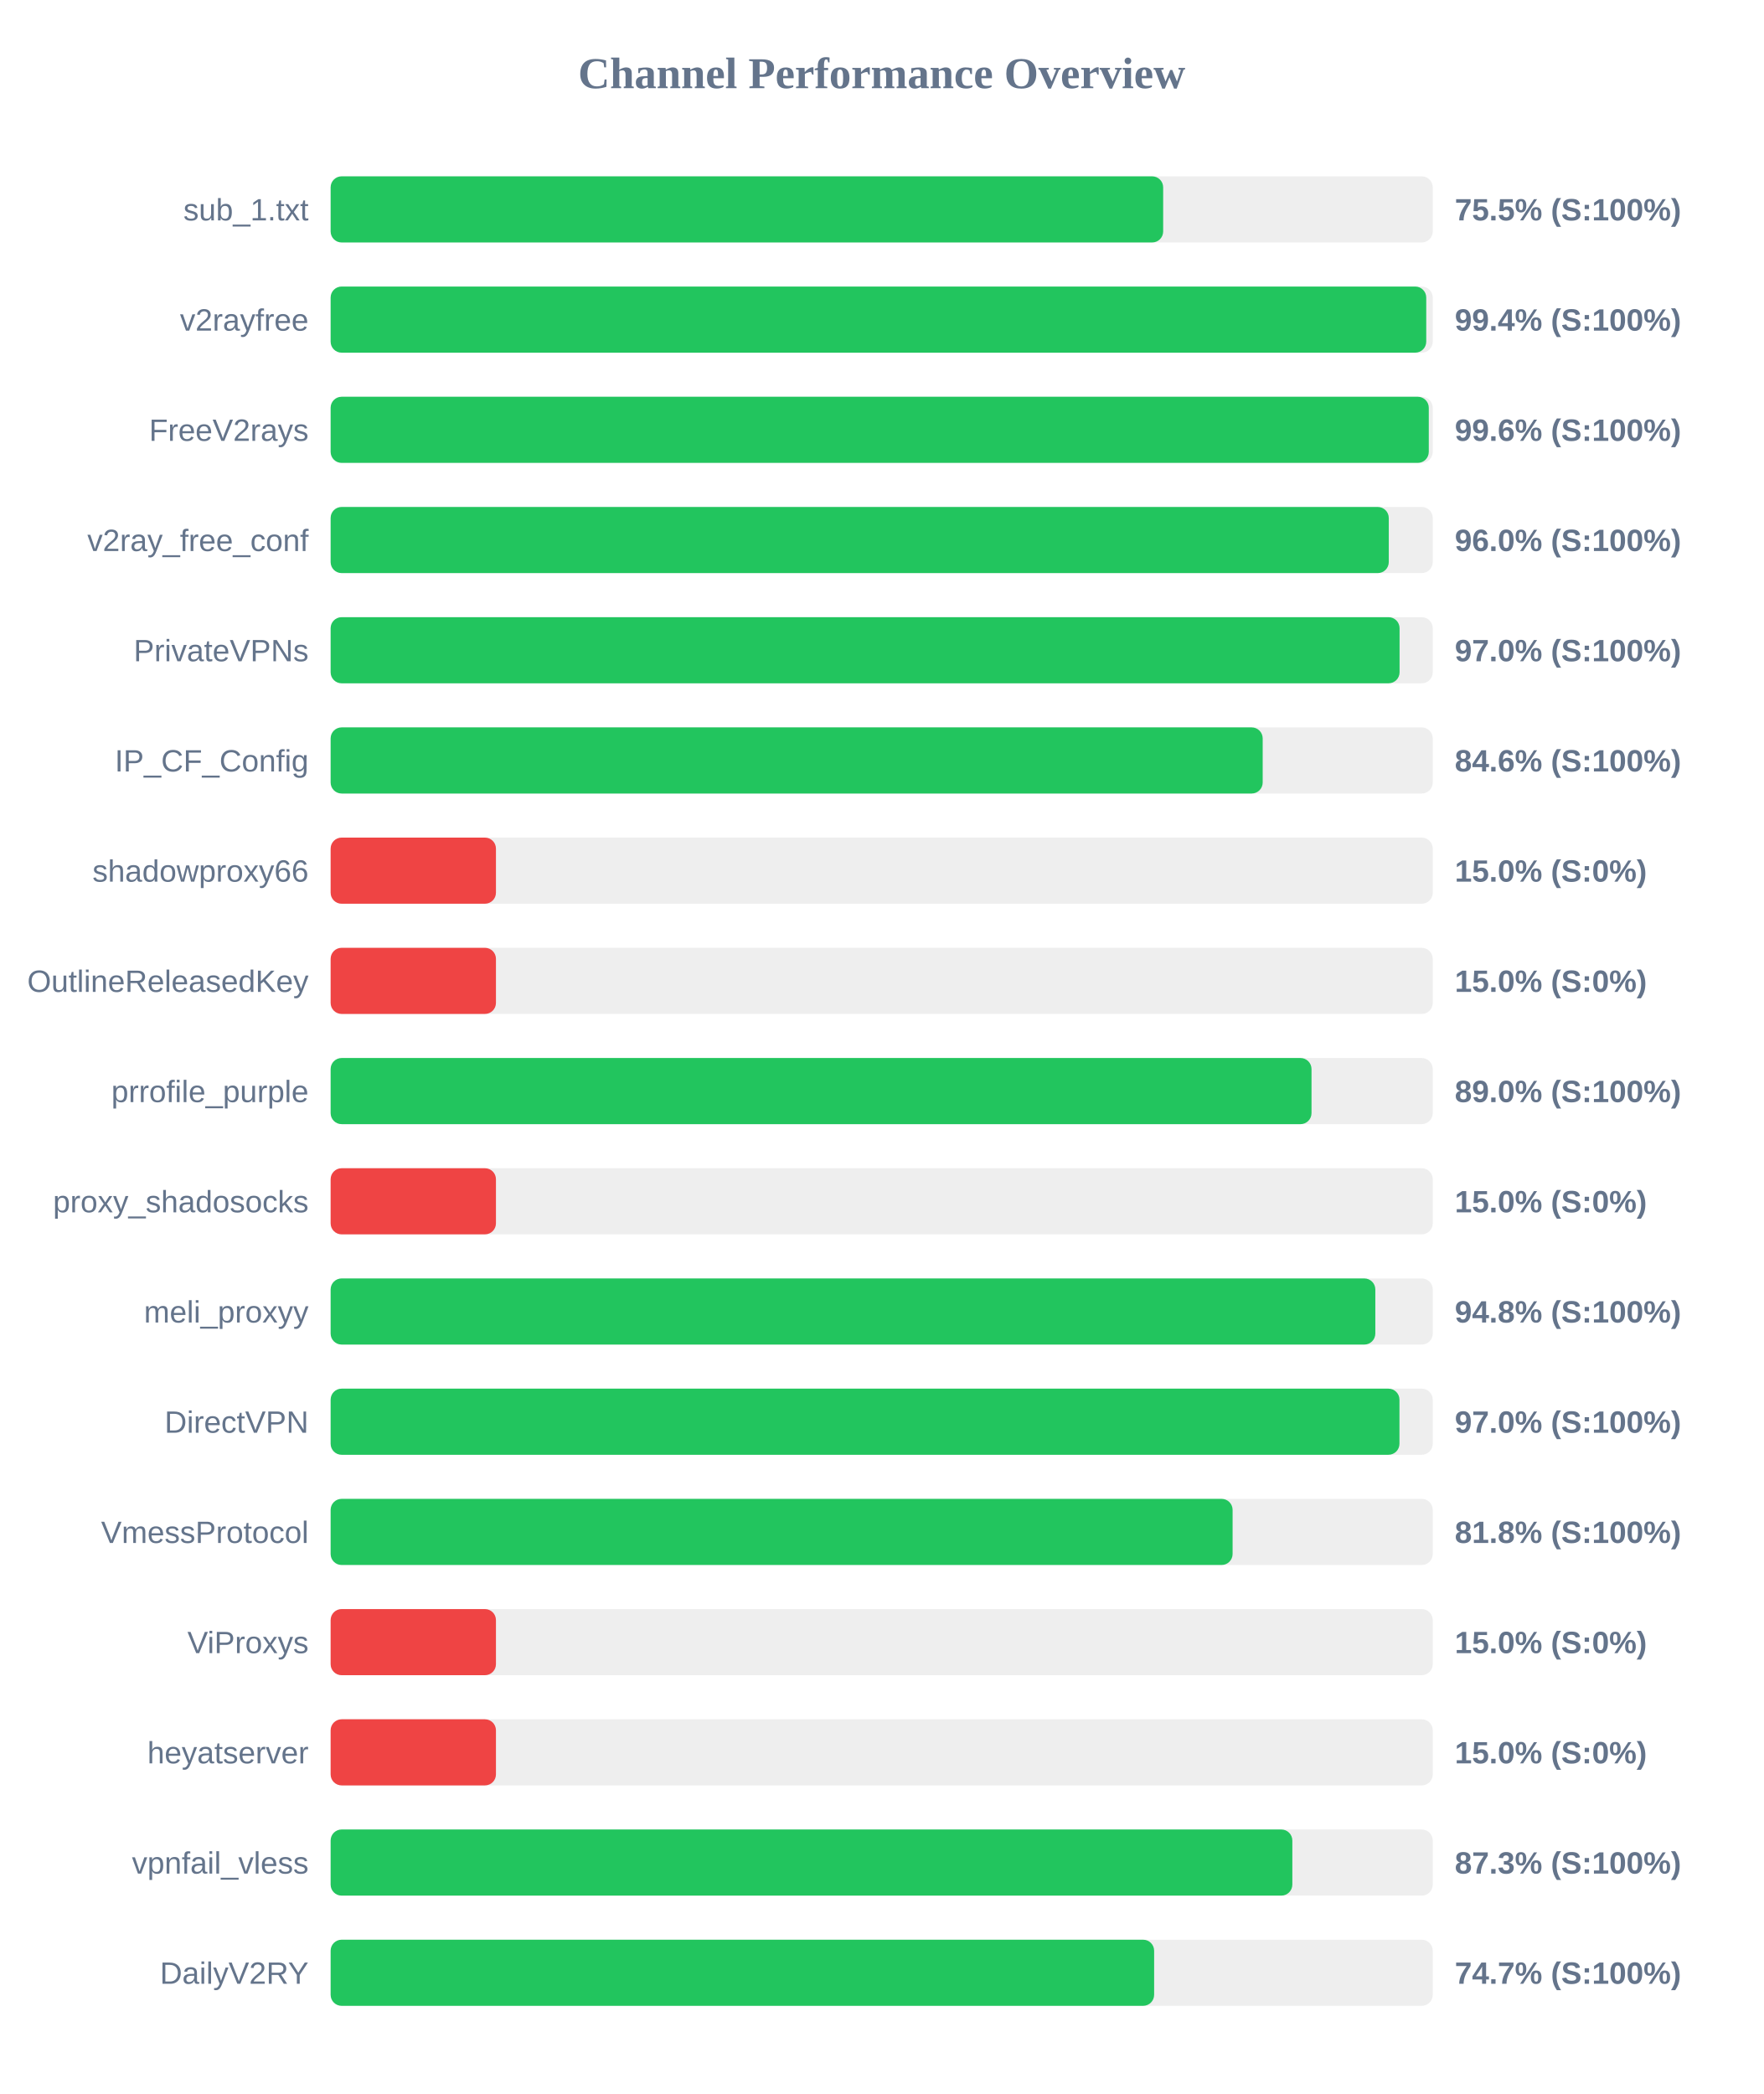
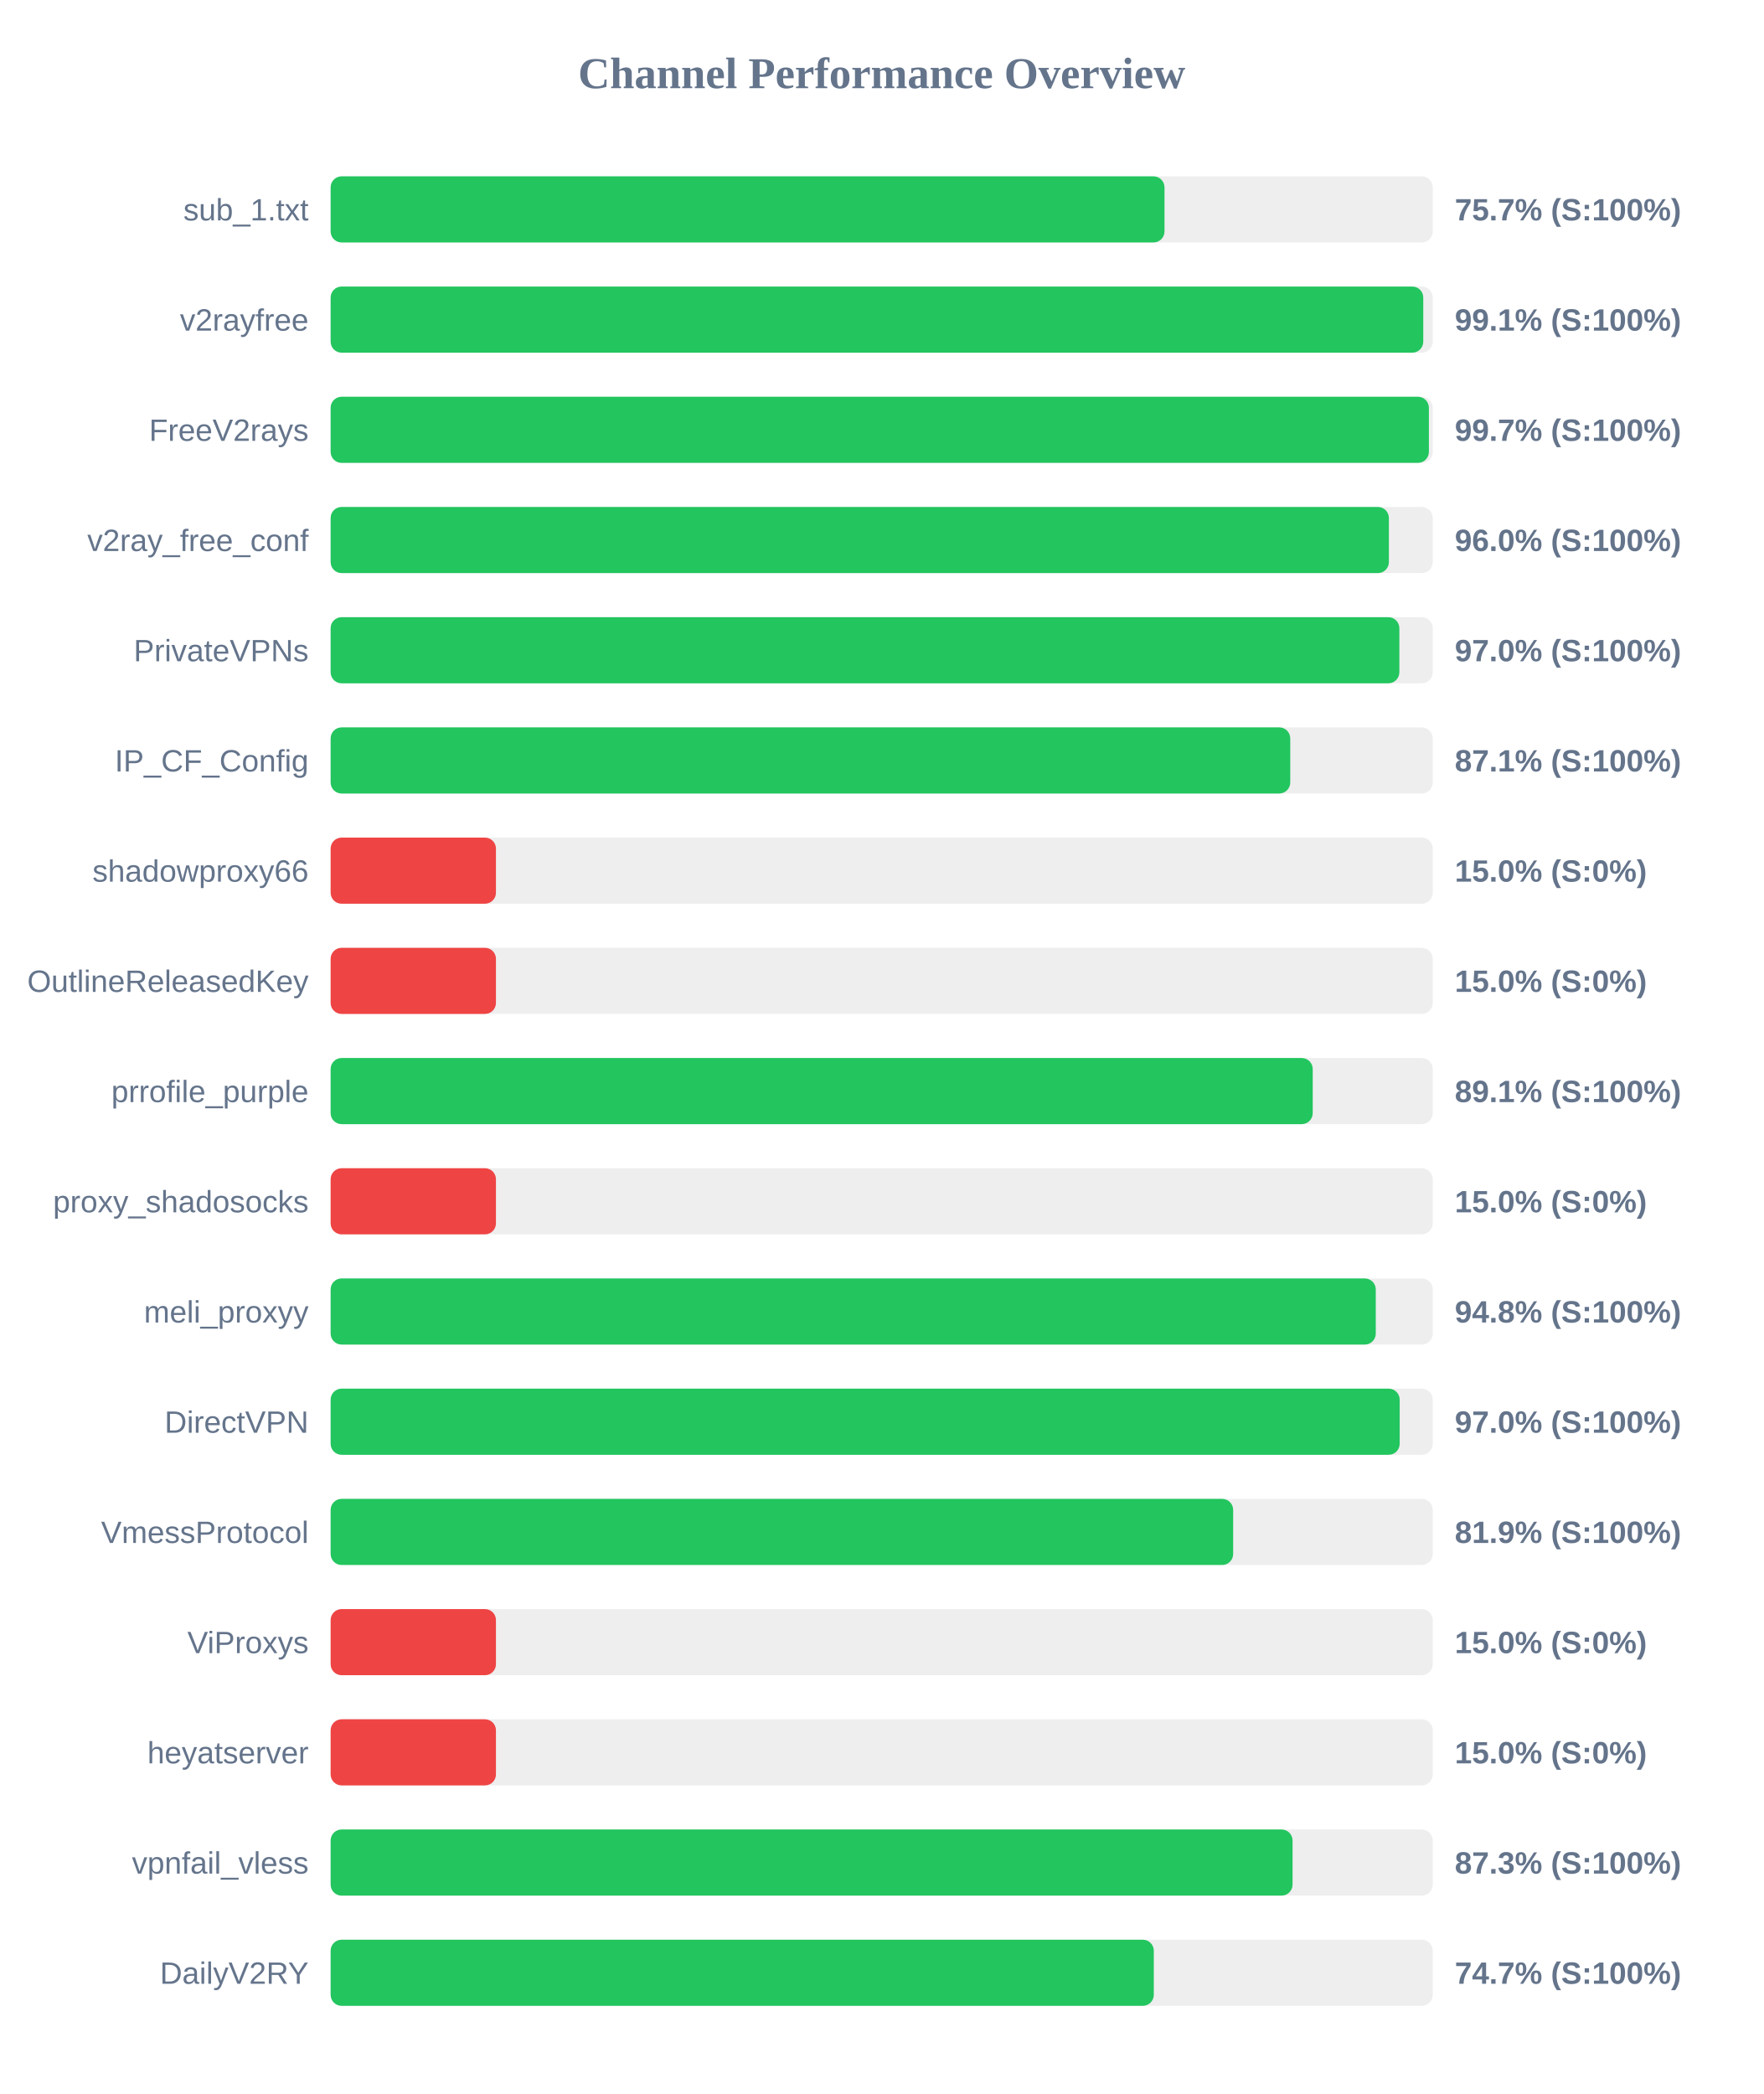
<svg xmlns="http://www.w3.org/2000/svg" width="800" height="950" version="1.1">
  <style>
        .row { font: 14px Arial; fill: #64748b; }
        .score { font: bold 14px Arial; fill: #64748b; }
    </style>
  <text x="400" y="40" text-anchor="middle" font-size="20px" font-weight="bold" fill="#64748b">Channel Performance Overview</text>
  <rect x="150" y="80" width="500" height="30" fill="#eee" rx="5" />
-   <rect x="150" y="80" width="377.7" height="30" fill="#22c55e" rx="5" />
+   <rect x="150" y="80" width="378.3" height="30" fill="#22c55e" rx="5" />
  <text x="140" y="100" text-anchor="end" class="row">sub_1.txt</text>
-   <text x="660" y="100" text-anchor="start" class="score">75.5% (S:100%)</text>
+   <text x="660" y="100" text-anchor="start" class="score">75.7% (S:100%)</text>
  <rect x="150" y="130" width="500" height="30" fill="#eee" rx="5" />
-   <rect x="150" y="130" width="497.05" height="30" fill="#22c55e" rx="5" />
+   <rect x="150" y="130" width="495.7" height="30" fill="#22c55e" rx="5" />
  <text x="140" y="150" text-anchor="end" class="row">v2rayfree</text>
-   <text x="660" y="150" text-anchor="start" class="score">99.4% (S:100%)</text>
+   <text x="660" y="150" text-anchor="start" class="score">99.1% (S:100%)</text>
  <rect x="150" y="180" width="500" height="30" fill="#eee" rx="5" />
-   <rect x="150" y="180" width="498.2" height="30" fill="#22c55e" rx="5" />
+   <rect x="150" y="180" width="498.25" height="30" fill="#22c55e" rx="5" />
  <text x="140" y="200" text-anchor="end" class="row">FreeV2rays</text>
-   <text x="660" y="200" text-anchor="start" class="score">99.6% (S:100%)</text>
+   <text x="660" y="200" text-anchor="start" class="score">99.7% (S:100%)</text>
  <rect x="150" y="230" width="500" height="30" fill="#eee" rx="5" />
-   <rect x="150" y="230" width="480.05" height="30" fill="#22c55e" rx="5" />
+   <rect x="150" y="230" width="480.1" height="30" fill="#22c55e" rx="5" />
  <text x="140" y="250" text-anchor="end" class="row">v2ray_free_conf</text>
  <text x="660" y="250" text-anchor="start" class="score">96.0% (S:100%)</text>
  <rect x="150" y="280" width="500" height="30" fill="#eee" rx="5" />
-   <rect x="150" y="280" width="484.95" height="30" fill="#22c55e" rx="5" />
+   <rect x="150" y="280" width="484.85" height="30" fill="#22c55e" rx="5" />
  <text x="140" y="300" text-anchor="end" class="row">PrivateVPNs</text>
  <text x="660" y="300" text-anchor="start" class="score">97.0% (S:100%)</text>
  <rect x="150" y="330" width="500" height="30" fill="#eee" rx="5" />
-   <rect x="150" y="330" width="422.85" height="30" fill="#22c55e" rx="5" />
+   <rect x="150" y="330" width="435.35" height="30" fill="#22c55e" rx="5" />
  <text x="140" y="350" text-anchor="end" class="row">IP_CF_Config</text>
-   <text x="660" y="350" text-anchor="start" class="score">84.6% (S:100%)</text>
+   <text x="660" y="350" text-anchor="start" class="score">87.1% (S:100%)</text>
  <rect x="150" y="380" width="500" height="30" fill="#eee" rx="5" />
  <rect x="150" y="380" width="75.0" height="30" fill="#ef4444" rx="5" />
  <text x="140" y="400" text-anchor="end" class="row">shadowproxy66</text>
  <text x="660" y="400" text-anchor="start" class="score">15.0% (S:0%)</text>
  <rect x="150" y="430" width="500" height="30" fill="#eee" rx="5" />
  <rect x="150" y="430" width="75.0" height="30" fill="#ef4444" rx="5" />
  <text x="140" y="450" text-anchor="end" class="row">OutlineReleasedKey</text>
  <text x="660" y="450" text-anchor="start" class="score">15.0% (S:0%)</text>
  <rect x="150" y="480" width="500" height="30" fill="#eee" rx="5" />
-   <rect x="150" y="480" width="445.0" height="30" fill="#22c55e" rx="5" />
+   <rect x="150" y="480" width="445.55" height="30" fill="#22c55e" rx="5" />
  <text x="140" y="500" text-anchor="end" class="row">prrofile_purple</text>
-   <text x="660" y="500" text-anchor="start" class="score">89.0% (S:100%)</text>
+   <text x="660" y="500" text-anchor="start" class="score">89.1% (S:100%)</text>
  <rect x="150" y="530" width="500" height="30" fill="#eee" rx="5" />
  <rect x="150" y="530" width="75.0" height="30" fill="#ef4444" rx="5" />
  <text x="140" y="550" text-anchor="end" class="row">proxy_shadosocks</text>
  <text x="660" y="550" text-anchor="start" class="score">15.0% (S:0%)</text>
  <rect x="150" y="580" width="500" height="30" fill="#eee" rx="5" />
-   <rect x="150" y="580" width="473.95" height="30" fill="#22c55e" rx="5" />
+   <rect x="150" y="580" width="474.15" height="30" fill="#22c55e" rx="5" />
  <text x="140" y="600" text-anchor="end" class="row">meli_proxyy</text>
  <text x="660" y="600" text-anchor="start" class="score">94.8% (S:100%)</text>
  <rect x="150" y="630" width="500" height="30" fill="#eee" rx="5" />
-   <rect x="150" y="630" width="484.9" height="30" fill="#22c55e" rx="5" />
+   <rect x="150" y="630" width="485.0" height="30" fill="#22c55e" rx="5" />
  <text x="140" y="650" text-anchor="end" class="row">DirectVPN</text>
  <text x="660" y="650" text-anchor="start" class="score">97.0% (S:100%)</text>
  <rect x="150" y="680" width="500" height="30" fill="#eee" rx="5" />
-   <rect x="150" y="680" width="409.2" height="30" fill="#22c55e" rx="5" />
+   <rect x="150" y="680" width="409.45" height="30" fill="#22c55e" rx="5" />
  <text x="140" y="700" text-anchor="end" class="row">VmessProtocol</text>
-   <text x="660" y="700" text-anchor="start" class="score">81.8% (S:100%)</text>
+   <text x="660" y="700" text-anchor="start" class="score">81.9% (S:100%)</text>
  <rect x="150" y="730" width="500" height="30" fill="#eee" rx="5" />
  <rect x="150" y="730" width="75.0" height="30" fill="#ef4444" rx="5" />
  <text x="140" y="750" text-anchor="end" class="row">ViProxys</text>
  <text x="660" y="750" text-anchor="start" class="score">15.0% (S:0%)</text>
  <rect x="150" y="780" width="500" height="30" fill="#eee" rx="5" />
  <rect x="150" y="780" width="75.0" height="30" fill="#ef4444" rx="5" />
  <text x="140" y="800" text-anchor="end" class="row">heyatserver</text>
  <text x="660" y="800" text-anchor="start" class="score">15.0% (S:0%)</text>
  <rect x="150" y="830" width="500" height="30" fill="#eee" rx="5" />
-   <rect x="150" y="830" width="436.3" height="30" fill="#22c55e" rx="5" />
+   <rect x="150" y="830" width="436.4" height="30" fill="#22c55e" rx="5" />
  <text x="140" y="850" text-anchor="end" class="row">vpnfail_vless</text>
  <text x="660" y="850" text-anchor="start" class="score">87.3% (S:100%)</text>
  <rect x="150" y="880" width="500" height="30" fill="#eee" rx="5" />
-   <rect x="150" y="880" width="373.6" height="30" fill="#22c55e" rx="5" />
+   <rect x="150" y="880" width="373.45" height="30" fill="#22c55e" rx="5" />
  <text x="140" y="900" text-anchor="end" class="row">DailyV2RY</text>
  <text x="660" y="900" text-anchor="start" class="score">74.7% (S:100%)</text>
</svg>
